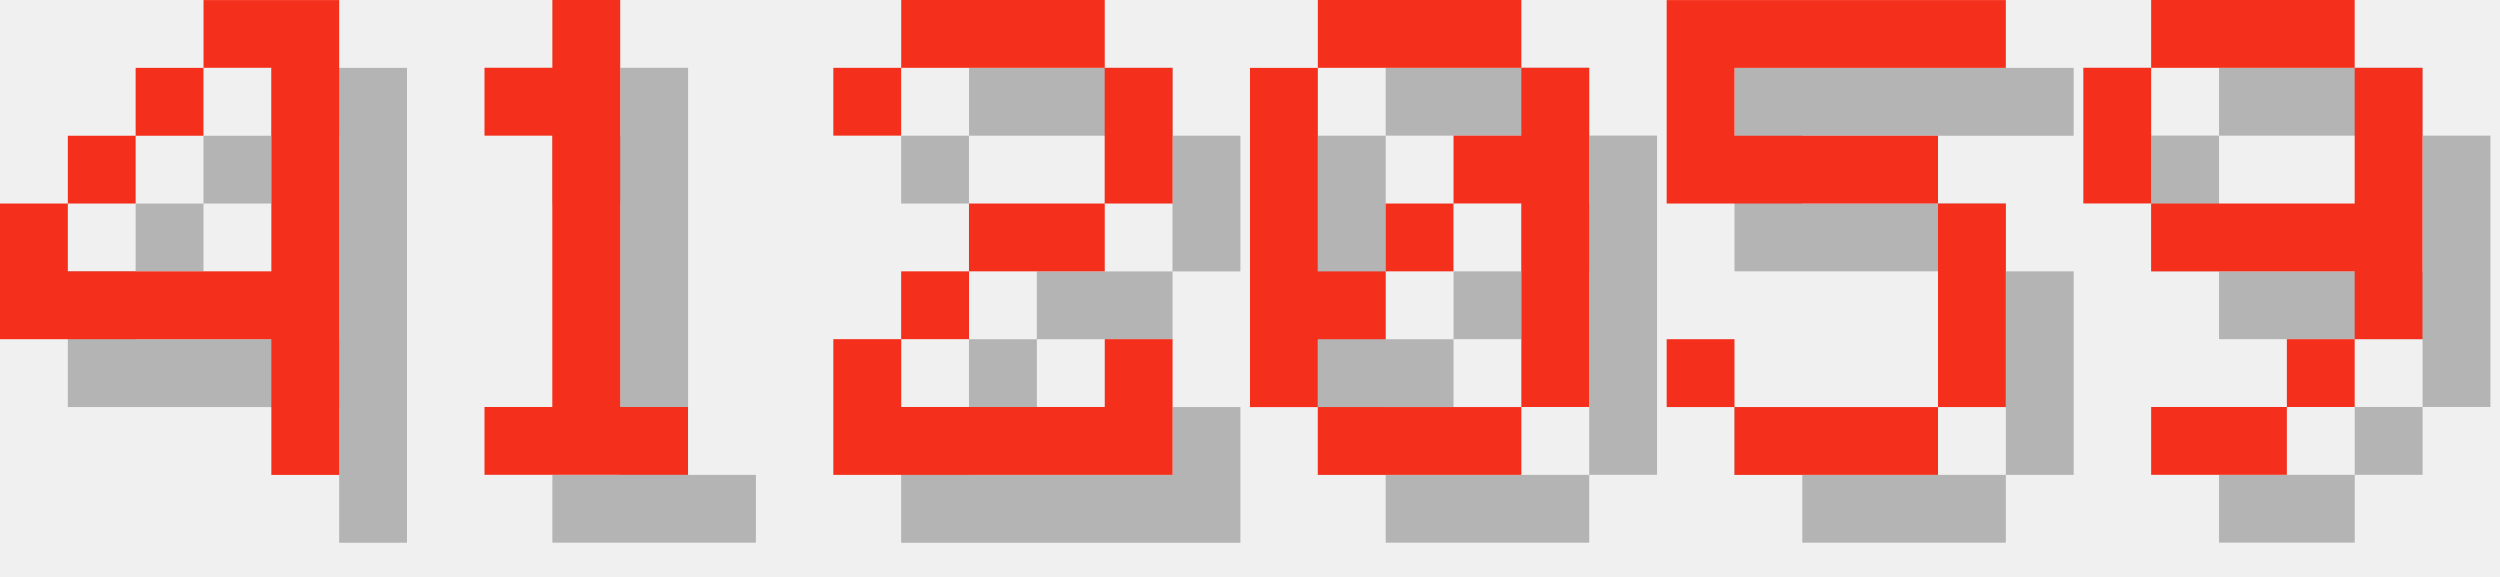
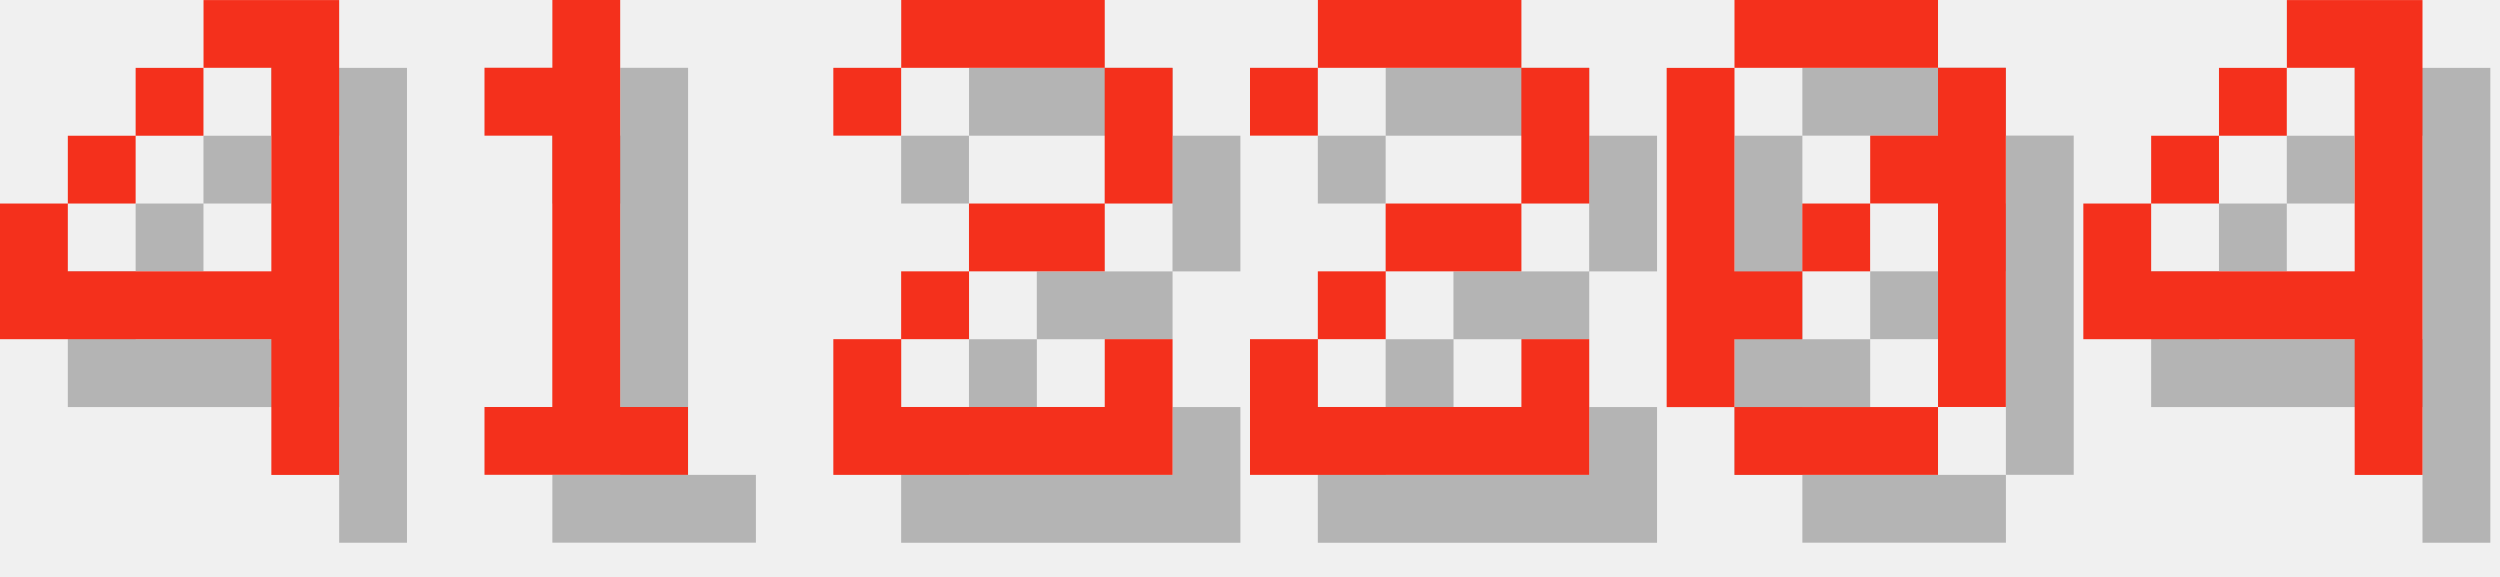
<svg xmlns="http://www.w3.org/2000/svg" version="1.1" width="156.0" height="36">
  <style>
        .text-foreground {
            fill: #F4301C;
        }
        .text-shadow {
            fill: #000000;
            fill-opacity: 0.25;
        }
    </style>
  <g class="digit" id="digit_4" transform="translate(0.0, 0), scale(4)">
    <path id="digit_4_shadow" class="text-shadow" d="m4.233 1.058v1.058h1.058v3.175h-3.175v-1.058h-1.058v2.117h4.233v2.117h1.058v-7.408h-2.117zm-2.117 3.175h1.058v-1.058h-1.058v1.058zm1.058-1.058h1.058v-1.058h-1.058v1.058z" fill-opacity=".5" style="paint-order:stroke fill markers" />
    <path id="digit_4_fg" class="text-foreground" d="m3.175 0v1.058h1.058v3.175h-3.175v-1.058h-1.058v2.117h4.233v2.117h1.058v-7.408h-2.117zm-2.117 3.175h1.058v-1.058h-1.058v1.058zm1.058-1.058h1.058v-1.058h-1.058v1.058z" fill="#fff" style="paint-order:stroke fill markers" />
  </g>
  <g class="digit" id="digit_1" transform="translate(26.0, 0), scale(4)">
    <path id="digit_1_shadow" class="text-shadow" d="m2.117 2.117v1.058h1.058v4.233h-1.058v1.058h3.175v-1.058h-1.058v-6.35h-1.058v1.058h-1.058z" fill-opacity=".5" style="paint-order:stroke fill markers" />
    <path id="digit_1_fg" class="text-foreground" d="m1.058 1.058v1.058h1.058v4.233h-1.058v1.058h3.175v-1.058h-1.058v-6.35h-1.058v1.058h-1.058z" fill="#fff" style="paint-order:stroke fill markers" />
  </g>
  <g class="digit" id="digit_2" transform="translate(52.0, 0), scale(4)">
    <path id="digit_2_shadow" class="text-shadow" d="m1.058 2.117v1.058h1.058v-1.058h3.175v2.117h-2.117v1.058h-1.058v1.058h-1.058v2.117h5.292v-2.117h-1.058v1.058h-3.175v-1.058h1.058v-1.058h2.117v-1.058h1.058v-2.117h-1.058v-1.058h-3.175v1.058h-1.058z" fill-opacity=".5" style="paint-order:stroke fill markers" />
    <path id="digit_2_fg" class="text-foreground" d="m0 1.058v1.058h1.058v-1.058h3.175v2.117h-2.117v1.058h-1.058v1.058h-1.058v2.117h5.292v-2.117h-1.058v1.058h-3.175v-1.058h1.058v-1.058h2.117v-1.058h1.058v-2.117h-1.058v-1.058h-3.175v1.058h-1.058z" fill="#fff" style="paint-order:stroke fill markers" />
  </g>
-   <g class="digit" id="digit_0" transform="translate(78.0, 0), scale(4)">
+   <g class="digit" id="digit_2" transform="translate(78.0, 0), scale(4)">
+     <path id="digit_2_shadow" class="text-shadow" d="m1.058 2.117v1.058h1.058v-1.058h3.175v2.117h-2.117v1.058h-1.058v1.058h-1.058v2.117h5.292v-2.117h-1.058v1.058h-3.175v-1.058h1.058v-1.058h2.117v-1.058h1.058v-2.117h-1.058v-1.058h-3.175v1.058h-1.058z" fill-opacity=".5" style="paint-order:stroke fill markers" />
+     <path id="digit_2_fg" class="text-foreground" d="m0 1.058v1.058h1.058v-1.058h3.175v2.117h-2.117v1.058h-1.058v1.058h-1.058v2.117h5.292v-2.117h-1.058v1.058h-3.175v-1.058h1.058v-1.058h2.117v-1.058h1.058v-2.117h-1.058v-1.058h-3.175v1.058h-1.058z" fill="#fff" style="paint-order:stroke fill markers" />
+   </g>
+   <g class="digit" id="digit_0" transform="translate(104.0, 0), scale(4)">
    <path id="digit_0_shadow" class="text-shadow" d="m2.117 1.058v1.058h3.175v-1.058h-3.175zm3.175 1.058v1.058h-1.058v1.058h1.058v3.175h1.058v-5.292h-1.058zm0 5.292h-3.175v1.058h3.175v-1.058zm-3.175 0v-1.058h1.058v-1.058h-1.058v-3.175h-1.058v5.292h1.058zm1.058-2.117h1.058v-1.058h-1.058v1.058z" fill-opacity=".5" style="paint-order:stroke fill markers" />
    <path id="digit_0_fg" class="text-foreground" d="m1.058 0v1.058h3.175v-1.058h-3.175zm3.175 1.058v1.058h-1.058v1.058h1.058v3.175h1.058v-5.292h-1.058zm0 5.292h-3.175v1.058h3.175v-1.058zm-3.175 0v-1.058h1.058v-1.058h-1.058v-3.175h-1.058v5.292h1.058zm1.058-2.117h1.058v-1.058h-1.058v1.058z" fill="#fff" style="paint-order:stroke fill markers" />
  </g>
-   <g class="digit" id="digit_5" transform="translate(104.0, 0), scale(4)">
-     <path id="digit_5_shadow" class="text-shadow" d="m1.058 1.058v3.175h4.233v3.175h-3.175v-1.058h-1.058v1.058h1.058v1.058h3.175v-1.058h1.058v-3.175h-1.058v-1.058h-3.175v-1.058h4.233v-1.058h-5.292z" fill-opacity=".5" style="paint-order:stroke fill markers" />
-     <path id="digit_5_fg" class="text-foreground" d="m0 0v3.175h4.233v3.175h-3.175v-1.058h-1.058v1.058h1.058v1.058h3.175v-1.058h1.058v-3.175h-1.058v-1.058h-3.175v-1.058h4.233v-1.058h-5.292z" fill="#fff" style="paint-order:stroke fill markers" />
-   </g>
-   <g class="digit" id="digit_9" transform="translate(130.0, 0), scale(4)">
-     <path id="digit_9_shadow" class="text-shadow" d="m2.117 1.058v1.058h3.175v-1.058h-3.175zm3.175 1.058v2.117h-3.175v1.058h3.175v1.058h1.058v-4.233h-1.058zm0 4.233h-1.058v1.058h1.058v-1.058zm-1.058 1.058h-2.117v1.058h2.117v-1.058zm-2.117-3.175v-2.117h-1.058v2.117h1.058z" fill-opacity=".5" style="paint-order:stroke fill markers" />
-     <path id="digit_9_fg" class="text-foreground" d="m1.058 0v1.058h3.175v-1.058h-3.175zm3.175 1.058v2.117h-3.175v1.058h3.175v1.058h1.058v-4.233h-1.058zm0 4.233h-1.058v1.058h1.058v-1.058zm-1.058 1.058h-2.117v1.058h2.117v-1.058zm-2.117-3.175v-2.117h-1.058v2.117h1.058z" fill="#fff" style="paint-order:stroke fill markers" />
+   <g class="digit" id="digit_4" transform="translate(130.0, 0), scale(4)">
+     <path id="digit_4_shadow" class="text-shadow" d="m4.233 1.058v1.058h1.058v3.175h-3.175v-1.058h-1.058v2.117h4.233v2.117h1.058v-7.408h-2.117zm-2.117 3.175h1.058v-1.058h-1.058v1.058zm1.058-1.058h1.058v-1.058h-1.058v1.058z" fill-opacity=".5" style="paint-order:stroke fill markers" />
+     <path id="digit_4_fg" class="text-foreground" d="m3.175 0v1.058h1.058v3.175h-3.175v-1.058h-1.058v2.117h4.233v2.117h1.058v-7.408h-2.117zm-2.117 3.175h1.058v-1.058h-1.058v1.058zm1.058-1.058h1.058v-1.058h-1.058v1.058z" fill="#fff" style="paint-order:stroke fill markers" />
  </g>
</svg>
